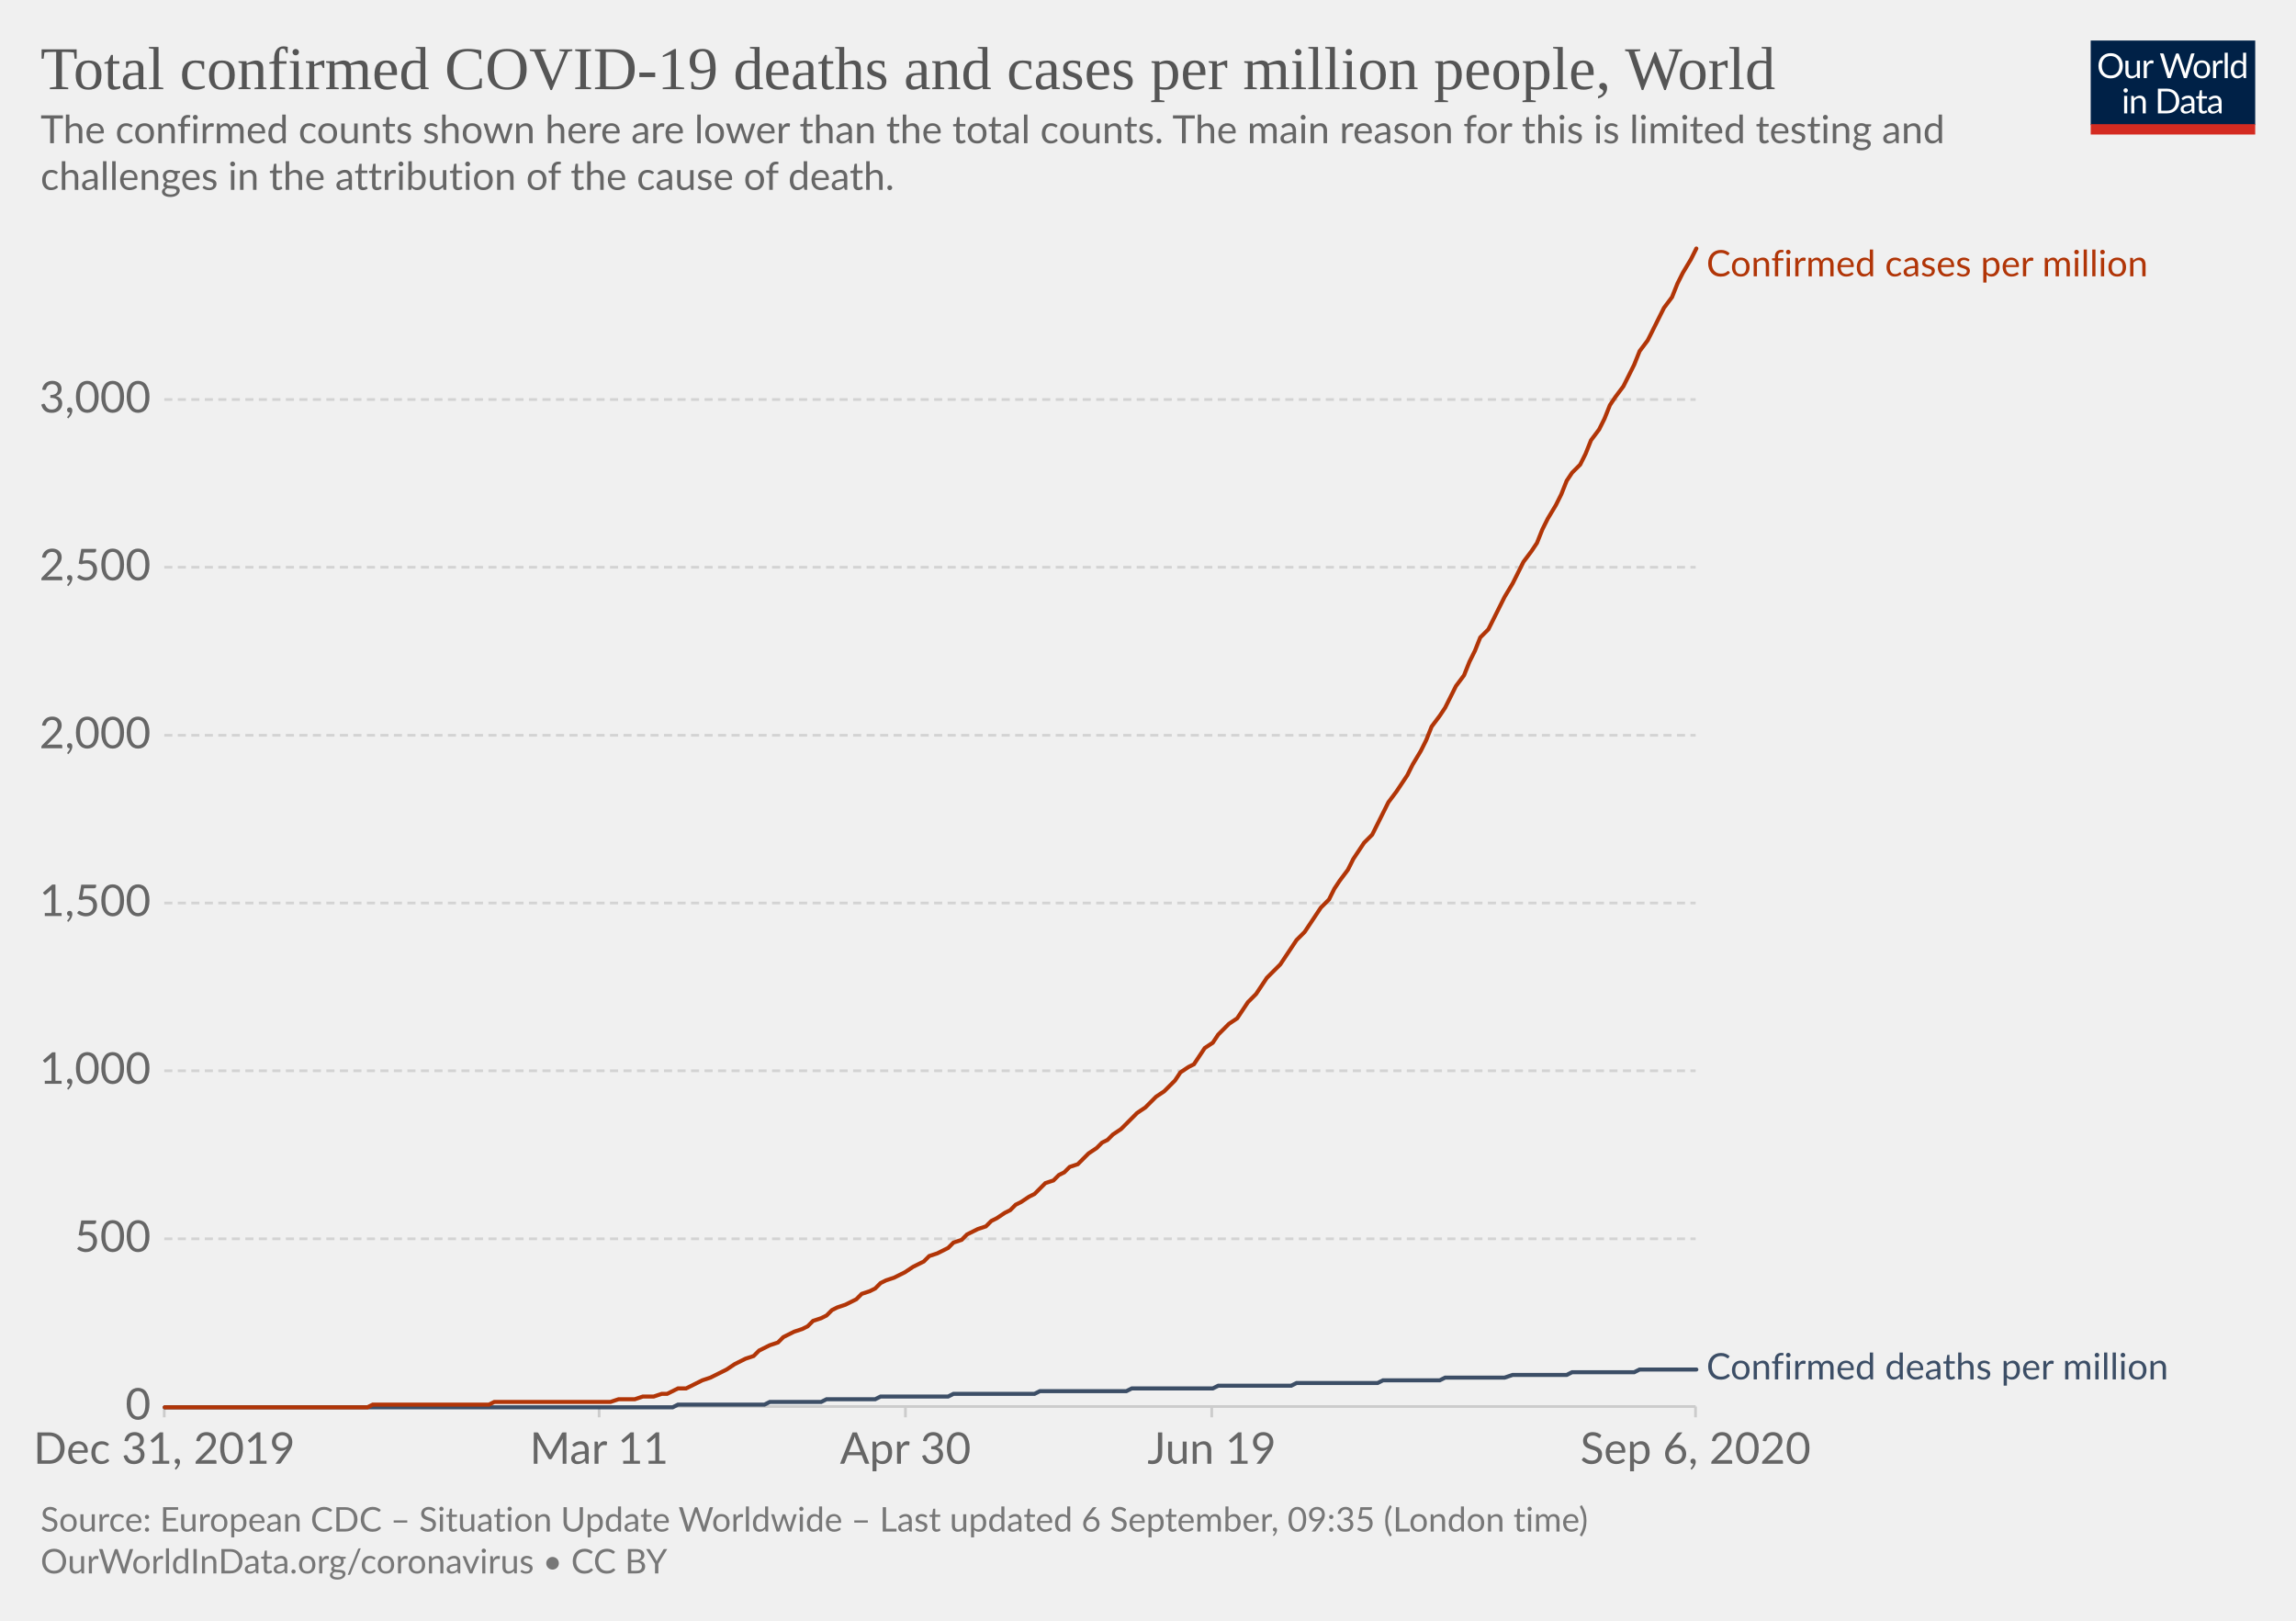
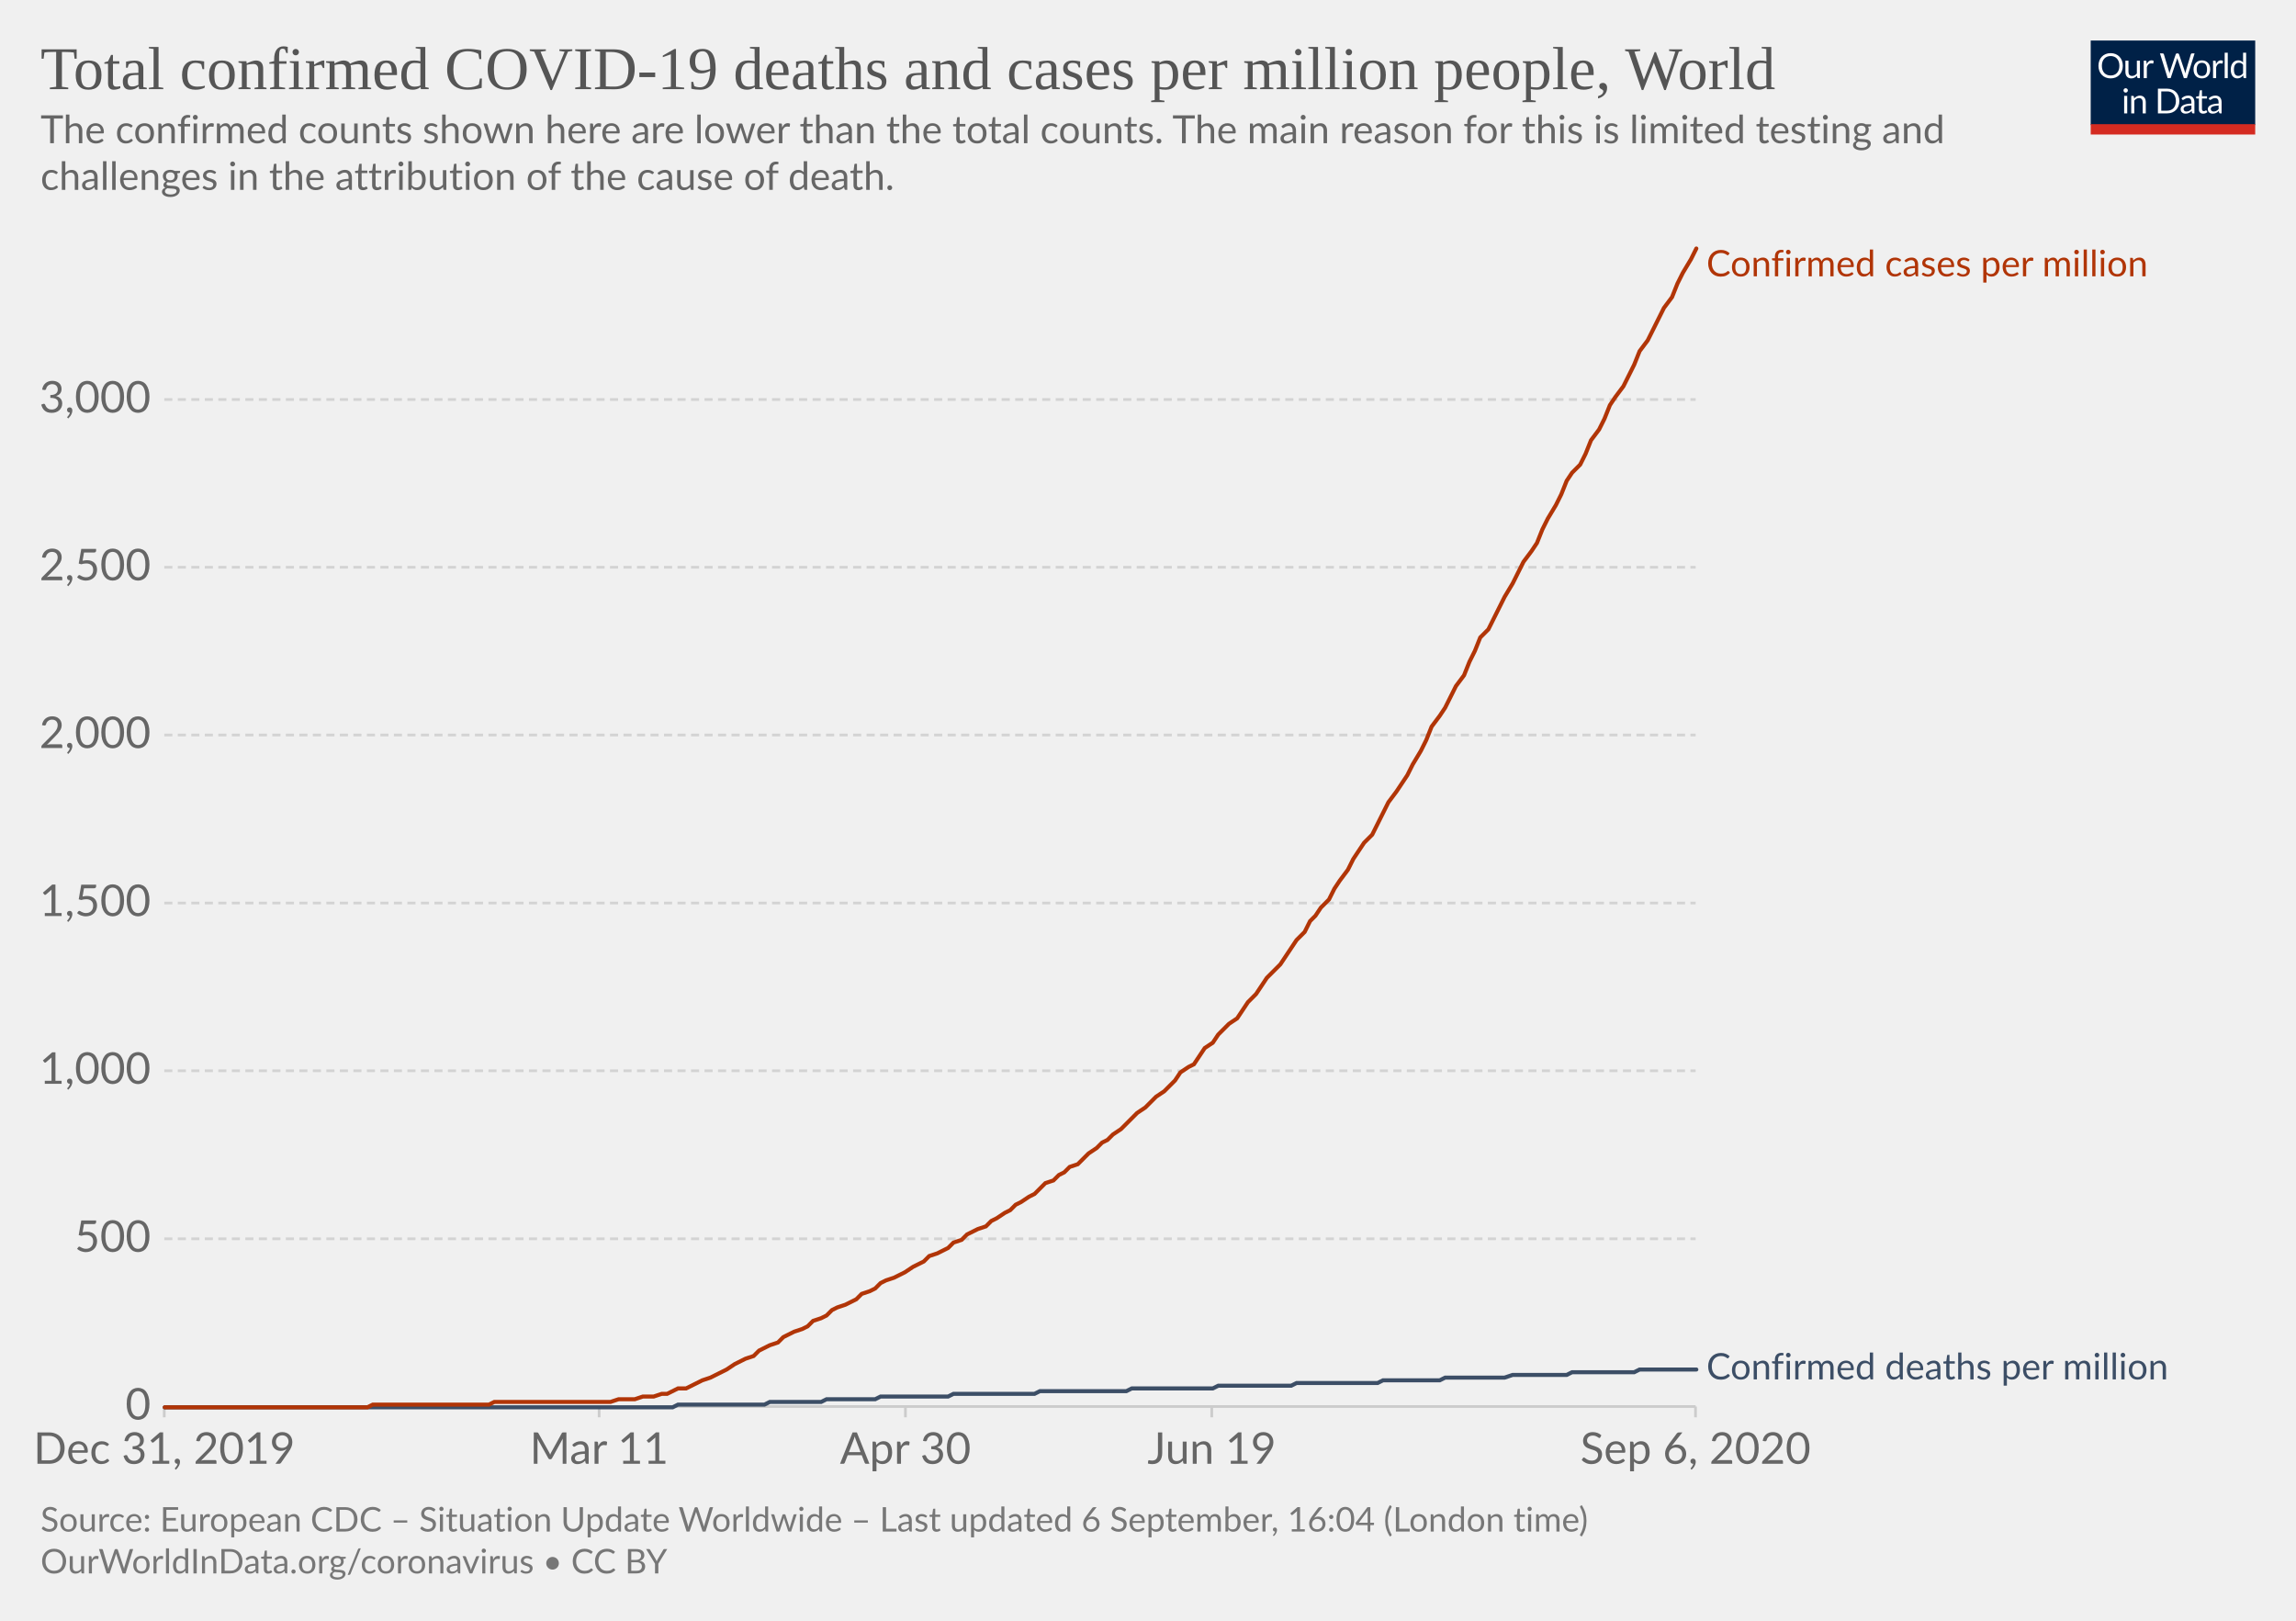
<svg xmlns="http://www.w3.org/2000/svg" version="1.1" style="background-color:#fff;-webkit-font-smoothing:antialiased" width="850" height="600" viewBox="0 0 850 600" font-family="Lato,'Helvetica Neue',Helvetica,Arial,sans-serif" font-size="18" text-rendering="optimizeLegibility">
  <g class="HeaderView">
    <g transform="matrix(.29 0 0 .29 774 15)">
      <svg width="210" height="120" viewBox="0 0 210 120" fill="none">
        <g clip-path="url(#clip0)">
          <path d="M0 0h210v107.89H0V0z" fill="#002147" />
          <path d="M40.98 32.25c0 2.36-.38 4.53-1.12 6.51a14.26 14.26 0 01-8.1 8.4c-1.9.78-4.02 1.17-6.34 1.17a16.6 16.6 0 01-6.33-1.17 14.31 14.31 0 01-8.08-8.4 18.29 18.29 0 01-1.12-6.51c0-2.36.38-4.53 1.12-6.5a14.32 14.32 0 018.07-8.44c1.92-.8 4.03-1.19 6.34-1.19 2.32 0 4.43.4 6.34 1.19 1.92.8 3.56 1.9 4.93 3.34a14.87 14.87 0 013.17 5.1 18.1 18.1 0 011.12 6.5zm-4.38 0c0-1.94-.26-3.68-.8-5.22a10.91 10.91 0 00-2.24-3.89 9.68 9.68 0 00-3.52-2.46 11.95 11.95 0 00-4.62-.86c-1.68 0-3.21.28-4.6.86a9.88 9.88 0 00-3.54 2.46 10.91 10.91 0 00-2.24 3.9c-.53 1.53-.8 3.27-.8 5.2 0 1.94.27 3.68.8 5.22a11.17 11.17 0 002.24 3.9 10.01 10.01 0 003.55 2.44c1.38.56 2.9.83 4.6.83 1.7 0 3.24-.27 4.61-.83a9.8 9.8 0 003.52-2.44 11.17 11.17 0 002.25-3.9c.53-1.54.8-3.28.8-5.21zm26.22-6.54V48H60.5c-.56 0-.9-.27-1.05-.81l-.31-2.4a12.45 12.45 0 01-3.26 2.6c-1.2.64-2.58.96-4.13.96-1.22 0-2.3-.2-3.24-.6a6.52 6.52 0 01-2.33-1.7 7.37 7.37 0 01-1.43-2.67c-.3-1.04-.46-2.2-.46-3.45V25.7h3.91v14.22c0 1.68.38 2.99 1.15 3.91.77.93 1.96 1.39 3.54 1.39 1.16 0 2.24-.27 3.23-.82a10.42 10.42 0 002.8-2.28V25.7h3.91zm8.61 4.47a9.94 9.94 0 012.6-3.56 5.64 5.64 0 013.76-1.3c.47 0 .92.05 1.34.15.44.1.83.27 1.17.49l-.3 2.92c-.09.37-.3.55-.66.55-.2 0-.5-.04-.9-.13a6.21 6.21 0 00-3.24.18c-.54.2-1.03.5-1.47.92-.42.4-.81.9-1.17 1.5-.33.58-.64 1.26-.92 2.02V48H67.7V25.71h2.25c.42 0 .72.08.88.25.16.16.27.44.33.83l.26 3.39zm61.16-13.7L122.75 48h-3.82l-7.99-24.05a21.95 21.95 0 01-.42-1.58 38.36 38.36 0 01-.44 1.58L102.05 48h-3.83L88.4 16.47h3.54c.38 0 .7.1.95.29.26.2.43.43.5.73l6.52 21.9c.1.4.2.83.28 1.28.1.46.2.94.29 1.46l.3-1.46c.12-.47.25-.9.38-1.27l7.41-21.91c.1-.25.26-.48.51-.69.27-.22.58-.33.95-.33h1.23c.38 0 .69.1.92.29.24.2.41.43.53.73l7.4 21.9a28.4 28.4 0 01.68 2.62 29.52 29.52 0 01.52-2.61l6.54-21.91c.07-.27.23-.5.48-.7.27-.21.58-.32.95-.32h3.32zm9.35 8.88c1.63 0 3.1.27 4.4.82a9.43 9.43 0 015.46 5.94c.5 1.4.74 2.98.74 4.73 0 1.76-.25 3.34-.74 4.75a9.43 9.43 0 01-5.46 5.92c-1.3.52-2.77.79-4.4.79-1.64 0-3.12-.27-4.44-.8a9.42 9.42 0 01-3.35-2.3c-.92-1-1.63-2.2-2.13-3.61-.49-1.41-.73-3-.73-4.75s.24-3.33.73-4.73c.5-1.43 1.2-2.64 2.13-3.63a9.4 9.4 0 013.35-2.31c1.32-.55 2.8-.82 4.44-.82zm0 19.89c2.2 0 3.84-.73 4.93-2.2 1.08-1.48 1.63-3.54 1.63-6.18 0-2.66-.55-4.72-1.63-6.2-1.09-1.49-2.73-2.23-4.93-2.23-1.12 0-2.09.2-2.93.57a5.7 5.7 0 00-2.06 1.65 7.5 7.5 0 00-1.24 2.67c-.26 1.04-.4 2.22-.4 3.54 0 2.64.55 4.7 1.64 6.18 1.1 1.47 2.76 2.2 4.99 2.2zm17.97-15.07a9.94 9.94 0 012.6-3.56 5.64 5.64 0 013.76-1.3c.47 0 .91.05 1.34.15.44.1.83.27 1.16.49l-.28 2.92c-.09.37-.31.55-.66.55-.2 0-.5-.04-.9-.13a6.2 6.2 0 00-3.24.18c-.54.2-1.03.5-1.47.92-.43.4-.82.9-1.17 1.5a13.1 13.1 0 00-.92 2.02V48h-3.94V25.71h2.24c.43 0 .72.08.88.25.17.16.28.44.33.83l.27 3.39zm15.04-14.59V48h-3.92V15.6h3.92zm19.55 15.43a6.22 6.22 0 00-2.38-2.05 6.7 6.7 0 00-2.86-.6c-2.07 0-3.66.75-4.77 2.23-1.12 1.48-1.68 3.6-1.68 6.33 0 1.46.13 2.7.38 3.74a7.29 7.29 0 001.1 2.56 4.35 4.35 0 001.78 1.45c.7.3 1.5.46 2.4.46 1.29 0 2.41-.3 3.36-.88a9.6 9.6 0 002.67-2.49V31.02zm3.91-15.43V48h-2.33c-.56 0-.9-.27-1.06-.81l-.35-2.71a12.13 12.13 0 01-3.25 2.77 8.28 8.28 0 01-4.23 1.06 7.31 7.31 0 01-6.14-2.9c-.73-.96-1.3-2.15-1.69-3.57a18.35 18.35 0 01.07-9.48 11.29 11.29 0 011.89-3.7 8.7 8.7 0 017.06-3.34 7.96 7.96 0 016.12 2.62V15.59h3.91zM46.61 70.71V93H42.7V70.71h3.91zm.84-7c0 .39-.08.75-.24 1.09a2.81 2.81 0 01-1.52 1.47 2.67 2.67 0 01-2.16 0 2.9 2.9 0 01-1.45-1.47 2.67 2.67 0 010-2.16c.15-.35.35-.65.6-.9.25-.27.53-.47.85-.62a2.67 2.67 0 012.16 0c.35.15.65.35.9.62.27.25.47.55.62.9.16.34.24.7.24 1.08zm7.97 10.24c.49-.54 1-1.04 1.54-1.48a9.85 9.85 0 013.66-1.84 8.96 8.96 0 015.43.35c.94.4 1.72.97 2.33 1.71a7.36 7.36 0 011.43 2.67c.32 1.04.49 2.19.49 3.45V93h-3.94V78.81c0-1.69-.4-3-1.17-3.92-.76-.93-1.93-1.4-3.5-1.4a6.6 6.6 0 00-3.25.83c-1 .56-1.92 1.31-2.77 2.27V93h-3.94V70.71h2.35c.56 0 .9.28 1.04.82l.3 2.42zm57.7 3.3c0 2.36-.37 4.5-1.11 6.44a14.3 14.3 0 01-3.17 4.98 14.1 14.1 0 01-4.93 3.2c-1.9.76-4.02 1.13-6.33 1.13H85.8V61.47h11.77c2.31 0 4.42.39 6.33 1.15a13.8 13.8 0 018.1 8.18 17.75 17.75 0 011.12 6.45zm-4.37 0c0-1.94-.26-3.67-.8-5.2a10.94 10.94 0 00-2.23-3.87 9.57 9.57 0 00-3.53-2.42 12.23 12.23 0 00-4.61-.83h-7.5v24.62h7.5c1.7 0 3.24-.28 4.61-.84a9.7 9.7 0 003.53-2.4 10.94 10.94 0 002.24-3.87c.53-1.53.8-3.26.8-5.2zm19.8 5.72c-1.8.06-3.34.2-4.62.44-1.26.22-2.3.51-3.1.88-.8.36-1.37.8-1.74 1.3-.35.5-.53 1.05-.53 1.67 0 .58.1 1.1.3 1.52a3 3 0 00.76 1.05c.34.27.73.46 1.17.6.45.11.94.17 1.45.17a7.28 7.28 0 003.5-.81 11.95 11.95 0 002.82-2.2v-4.62zm-12.65-9.11a12.73 12.73 0 013.98-2.66c1.43-.59 3-.88 4.73-.88 1.25 0 2.36.2 3.33.61a6.81 6.81 0 013.94 4.38c.33 1.04.5 2.19.5 3.43V93h-1.74a1.8 1.8 0 01-.88-.18c-.2-.13-.36-.38-.48-.74l-.44-2.12c-.59.55-1.16 1.03-1.72 1.46a9.48 9.48 0 01-3.74 1.7c-.69.15-1.46.23-2.3.23-.87 0-1.69-.12-2.45-.35a5.34 5.34 0 01-3.34-2.93 6.64 6.64 0 01-.49-2.64c0-.88.25-1.72.73-2.53a6.33 6.33 0 012.35-2.17c1.09-.63 2.5-1.15 4.25-1.54 1.75-.41 3.89-.65 6.42-.7v-1.75c0-1.73-.37-3.03-1.12-3.91-.75-.9-1.84-1.34-3.28-1.34-.97 0-1.78.12-2.44.37-.64.23-1.2.5-1.7.81l-1.23.82c-.33.23-.67.35-1 .35-.27 0-.5-.07-.69-.2a2.1 2.1 0 01-.48-.53l-.7-1.25zm27.67 19.5c-1.76 0-3.12-.5-4.07-1.48-.94-.98-1.41-2.4-1.41-4.25V74h-2.68a.9.9 0 01-.6-.2c-.16-.14-.24-.36-.24-.66v-1.56l3.65-.46.9-6.89a.9.9 0 01.29-.52.88.88 0 01.62-.22H142v7.67h6.44V74H142v13.38c0 .94.22 1.63.68 2.09.45.45 1.04.68 1.76.68a3.21 3.21 0 001.85-.53l.55-.35c.16-.12.3-.18.41-.18.2 0 .4.13.55.38l1.15 1.87a7.45 7.45 0 01-2.44 1.5c-.96.35-1.94.52-2.95.52zm19.68-10.4c-1.8.07-3.34.21-4.62.45-1.26.22-2.3.51-3.1.88-.8.36-1.37.8-1.74 1.3-.35.5-.53 1.05-.53 1.67 0 .58.1 1.1.3 1.52.18.42.44.77.76 1.05.34.27.73.46 1.17.6.45.11.94.17 1.45.17a7.3 7.3 0 003.5-.81 12.04 12.04 0 002.82-2.2v-4.62zm-12.65-9.1a12.72 12.72 0 013.99-2.66c1.42-.59 3-.88 4.72-.88 1.25 0 2.36.2 3.33.61a6.81 6.81 0 013.94 4.38c.33 1.04.5 2.19.5 3.43V93h-1.74a1.8 1.8 0 01-.88-.18c-.2-.13-.36-.38-.48-.74l-.44-2.12c-.59.55-1.16 1.03-1.72 1.46a9.48 9.48 0 01-3.74 1.7c-.69.15-1.46.23-2.3.23-.87 0-1.69-.12-2.45-.35a5.33 5.33 0 01-3.34-2.93 6.62 6.62 0 01-.49-2.64c0-.88.25-1.72.73-2.53a6.33 6.33 0 012.35-2.17c1.09-.63 2.5-1.15 4.25-1.54a31.2 31.2 0 016.42-.7v-1.75c0-1.73-.37-3.03-1.12-3.91-.75-.9-1.84-1.34-3.28-1.34-.97 0-1.78.12-2.44.37-.64.23-1.2.5-1.7.81-.46.3-.87.57-1.22.82-.34.23-.68.35-1.02.35-.26 0-.49-.07-.68-.2a1.88 1.88 0 01-.48-.53l-.7-1.25z" fill="#fff" />
          <path fill="#D42B21" d="M0 106.79h210V120H0z" />
        </g>
        <defs>
          <clipPath id="clip0">
            <path fill="#fff" d="M0 0h210v120H0z" />
          </clipPath>
        </defs>
      </svg>
    </g>
    <a href="https://ourworldindata.org/grapher/total-covid-cases-deaths-per-million?year=latest" target="_blank" font-family="&quot;Playfair Display&quot;,Georgia,&quot;Times New Roman&quot;,serif">
      <text font-size="22.5" x="15" y="33" fill="#555">
        <tspan x="15" y="33">Total confirmed COVID-19 deaths and cases per million people, World</tspan>
      </text>
    </a>
    <text font-size="14.4" x="15" y="53" fill="#666">
      <tspan x="15" y="53.02">The confirmed counts shown here are lower than the total counts. The main reason for this is limited testing and</tspan>
      <tspan x="15" y="70.3">challenges in the attribution of the cause of death.</tspan>
    </text>
  </g>
  <g class="LineChart">
    <defs>
      <clipPath id="a">
        <path d="M50.82 0h830v900.8h-830z" />
      </clipPath>
    </defs>
    <g class="DualAxisView">
      <g class="HorizontalAxis">
        <path stroke="#ccc" d="M60.8 520.7v4M221.8 520.7v4M335.2 520.7v4M448.6 520.7v4M627.7 520.7v4" />
        <text x="60.8" y="541.9" fill="#666" text-anchor="middle" font-size="16.2">Dec 31, 2019</text>
        <text x="221.8" y="541.9" fill="#666" text-anchor="middle" font-size="16.2">Mar 11</text>
        <text x="335.2" y="541.9" fill="#666" text-anchor="middle" font-size="16.2">Apr 30</text>
        <text x="448.6" y="541.9" fill="#666" text-anchor="middle" font-size="16.2">Jun 19</text>
        <text x="627.7" y="541.9" fill="#666" text-anchor="middle" font-size="16.2">Sep 6, 2020</text>
      </g>
      <g class="VerticalAxis" fill="#666" dominant-baseline="middle" text-anchor="end" font-size="16.2">
        <text x="55.82" y="520.7">0</text>
        <text x="55.82" y="458.6">500</text>
        <text x="55.82" y="396.4">1,000</text>
        <text x="55.82" y="334.3">1,500</text>
-         <text x="55.82" y="272.2">2,000</text>
+         <text x="55.82" y="272.1">2,000</text>
        <text x="55.82" y="210">2,500</text>
        <text x="55.82" y="147.9">3,000</text>
      </g>
      <g class="AxisGridLines horizontalLines">
        <path stroke="#ccc" d="M60.82 520.7h566.92" />
-         <path stroke="#d3d3d3" stroke-dasharray="3,2" d="M60.82 458.6h566.92M60.82 396.4h566.92M60.82 334.3h566.92M60.82 272.2h566.92M60.82 210h566.92M60.82 147.9h566.92" />
+         <path stroke="#d3d3d3" stroke-dasharray="3,2" d="M60.82 458.6h566.92M60.82 396.4h566.92M60.82 334.3h566.92M60.82 272.1h566.92M60.82 210h566.92M60.82 147.9h566.92" />
      </g>
    </g>
    <g clip-path="url(#a)">
      <g class="LineLabels" cursor="default">
        <g class="legendMark">
          <text font-size="13.5" x="631.7" y="102.3" fill="#B13507">
            <tspan x="631.74" y="102.3">Confirmed cases per million</tspan>
          </text>
        </g>
        <g class="legendMark">
          <text font-size="13.5" x="631.7" y="510.7" fill="#3C4E66">
            <tspan x="631.74" y="510.65">Confirmed deaths per million</tspan>
          </text>
        </g>
      </g>
      <g class="Lines">
        <g class="key-World_0">
          <path stroke="#3C4E66" stroke-linecap="round" d="M61 521h188l2-1h32l2-1h19l2-1h18l2-1h25l2-1h30l2-1h32l2-1h30l2-1h27l2-1h30l2-1h21l2-1h22l3-1h20l2-1h23l2-1h21" fill="none" stroke-width="1.5" />
        </g>
        <g class="key-World_1">
-           <path stroke="#B13507" stroke-linecap="round" d="M61 521h75l2-1h43l2-1h43l3-1h6l3-1h4l3-1h2l2-1 2-1h3l2-1 2-1 2-1 3-1 2-1 2-1 2-1 3-2 2-1 2-1 3-1 2-2 2-1 2-1 3-1 2-2 2-1 2-1 3-1 2-1 2-2 3-1 2-1 2-2 2-1 3-1 2-1 2-1 2-2 3-1 2-1 2-2 2-1 3-1 2-1 2-1 3-2 2-1 2-1 2-2 3-1 2-1 2-1 2-2 3-1 2-2 2-1 2-1 3-1 2-2 2-1 3-2 2-1 2-2 2-1 3-2 2-1 2-2 2-2 3-1 2-2 2-1 2-2 3-1 2-2 2-2 3-2 2-2 2-1 2-2 3-2 2-2 2-2 2-2 3-2 2-2 2-2 3-2 2-2 2-2 2-3 3-2 2-1 2-3 2-3 3-2 2-3 2-2 2-2 3-2 2-3 2-3 3-3 2-3 2-3 2-2 3-3 2-3 2-3 2-3 3-3 2-3 2-3 2-3 3-3 2-4 2-3 3-4 2-4 2-3 2-3 3-3 2-4 2-4 2-4 3-4 2-3 2-3 2-4 3-5 2-4 2-5 3-4 2-3 2-4 2-4 3-4 2-5 2-4 2-5 3-3 2-4 2-4 2-4 3-5 2-4 2-4 3-4 2-3 2-5 2-4 3-5 2-4 2-5 2-3 3-3 2-4 2-5 3-4 2-4 2-5 2-3 3-4 2-4 2-4 2-5 3-4 2-4 2-4 2-4 3-4 2-5 2-4 3-5 2-4" fill="none" stroke-width="1.5" />
+           <path stroke="#B13507" stroke-linecap="round" d="M61 521h75l2-1h43l2-1h43l3-1h6l3-1h4l3-1h2l2-1 2-1h3l2-1 2-1 2-1 3-1 2-1 2-1 2-1 3-2 2-1 2-1 3-1 2-2 2-1 2-1 3-1 2-2 2-1 2-1 3-1 2-1 2-2 3-1 2-1 2-2 2-1 3-1 2-1 2-1 2-2 3-1 2-1 2-2 2-1 3-1 2-1 2-1 3-2 2-1 2-1 2-2 3-1 2-1 2-1 2-2 3-1 2-2 2-1 2-1 3-1 2-2 2-1 3-2 2-1 2-2 2-1 3-2 2-1 2-2 2-2 3-1 2-2 2-1 2-2 3-1 2-2 2-2 3-2 2-2 2-1 2-2 3-2 2-2 2-2 2-2 3-2 2-2 2-2 3-2 2-2 2-2 2-3 3-2 2-1 2-3 2-3 3-2 2-3 2-2 2-2 3-2 2-3 2-3 3-3 2-3 2-3 2-2 3-3 2-3 2-3 2-3 3-3 2-4 2-2 2-3 3-3 2-4 2-3 3-4 2-4 2-3 2-3 3-3 2-4 2-4 2-4 3-4 2-3 2-3 2-4 3-5 2-4 2-5 3-4 2-3 2-4 2-4 3-4 2-5 2-4 2-5 3-3 2-4 2-4 2-4 3-5 2-4 2-4 3-4 2-3 2-5 2-4 3-5 2-4 2-5 2-3 3-3 2-4 2-5 3-4 2-4 2-5 2-3 3-4 2-4 2-4 2-5 3-4 2-4 2-4 2-4 3-4 2-5 2-4 3-5 2-4" fill="none" stroke-width="1.5" />
        </g>
      </g>
    </g>
  </g>
  <g class="SourcesFooter" fill="#777">
    <g class="clickable" fill="#777">
      <text font-size="12.6" x="15" y="567">
-         <tspan x="15" y="566.98">Source: European CDC – Situation Update Worldwide – Last updated 6 September, 09:35 (London time)</tspan>
+         <tspan x="15" y="566.98">Source: European CDC – Situation Update Worldwide – Last updated 6 September, 16:04 (London time)</tspan>
      </text>
    </g>
    <text font-size="12.6" x="15" y="582.5">
      <tspan x="15" y="582.48">
        <a target="_blank" href="https://ourworldindata.org/coronavirus" fill="#777">OurWorldInData.org/coronavirus</a> • <a class="cclogo" href="http://creativecommons.org/licenses/by/4.0/deed.en_US" target="_blank" fill="#777">CC BY</a>
      </tspan>
    </text>
  </g>
</svg>
